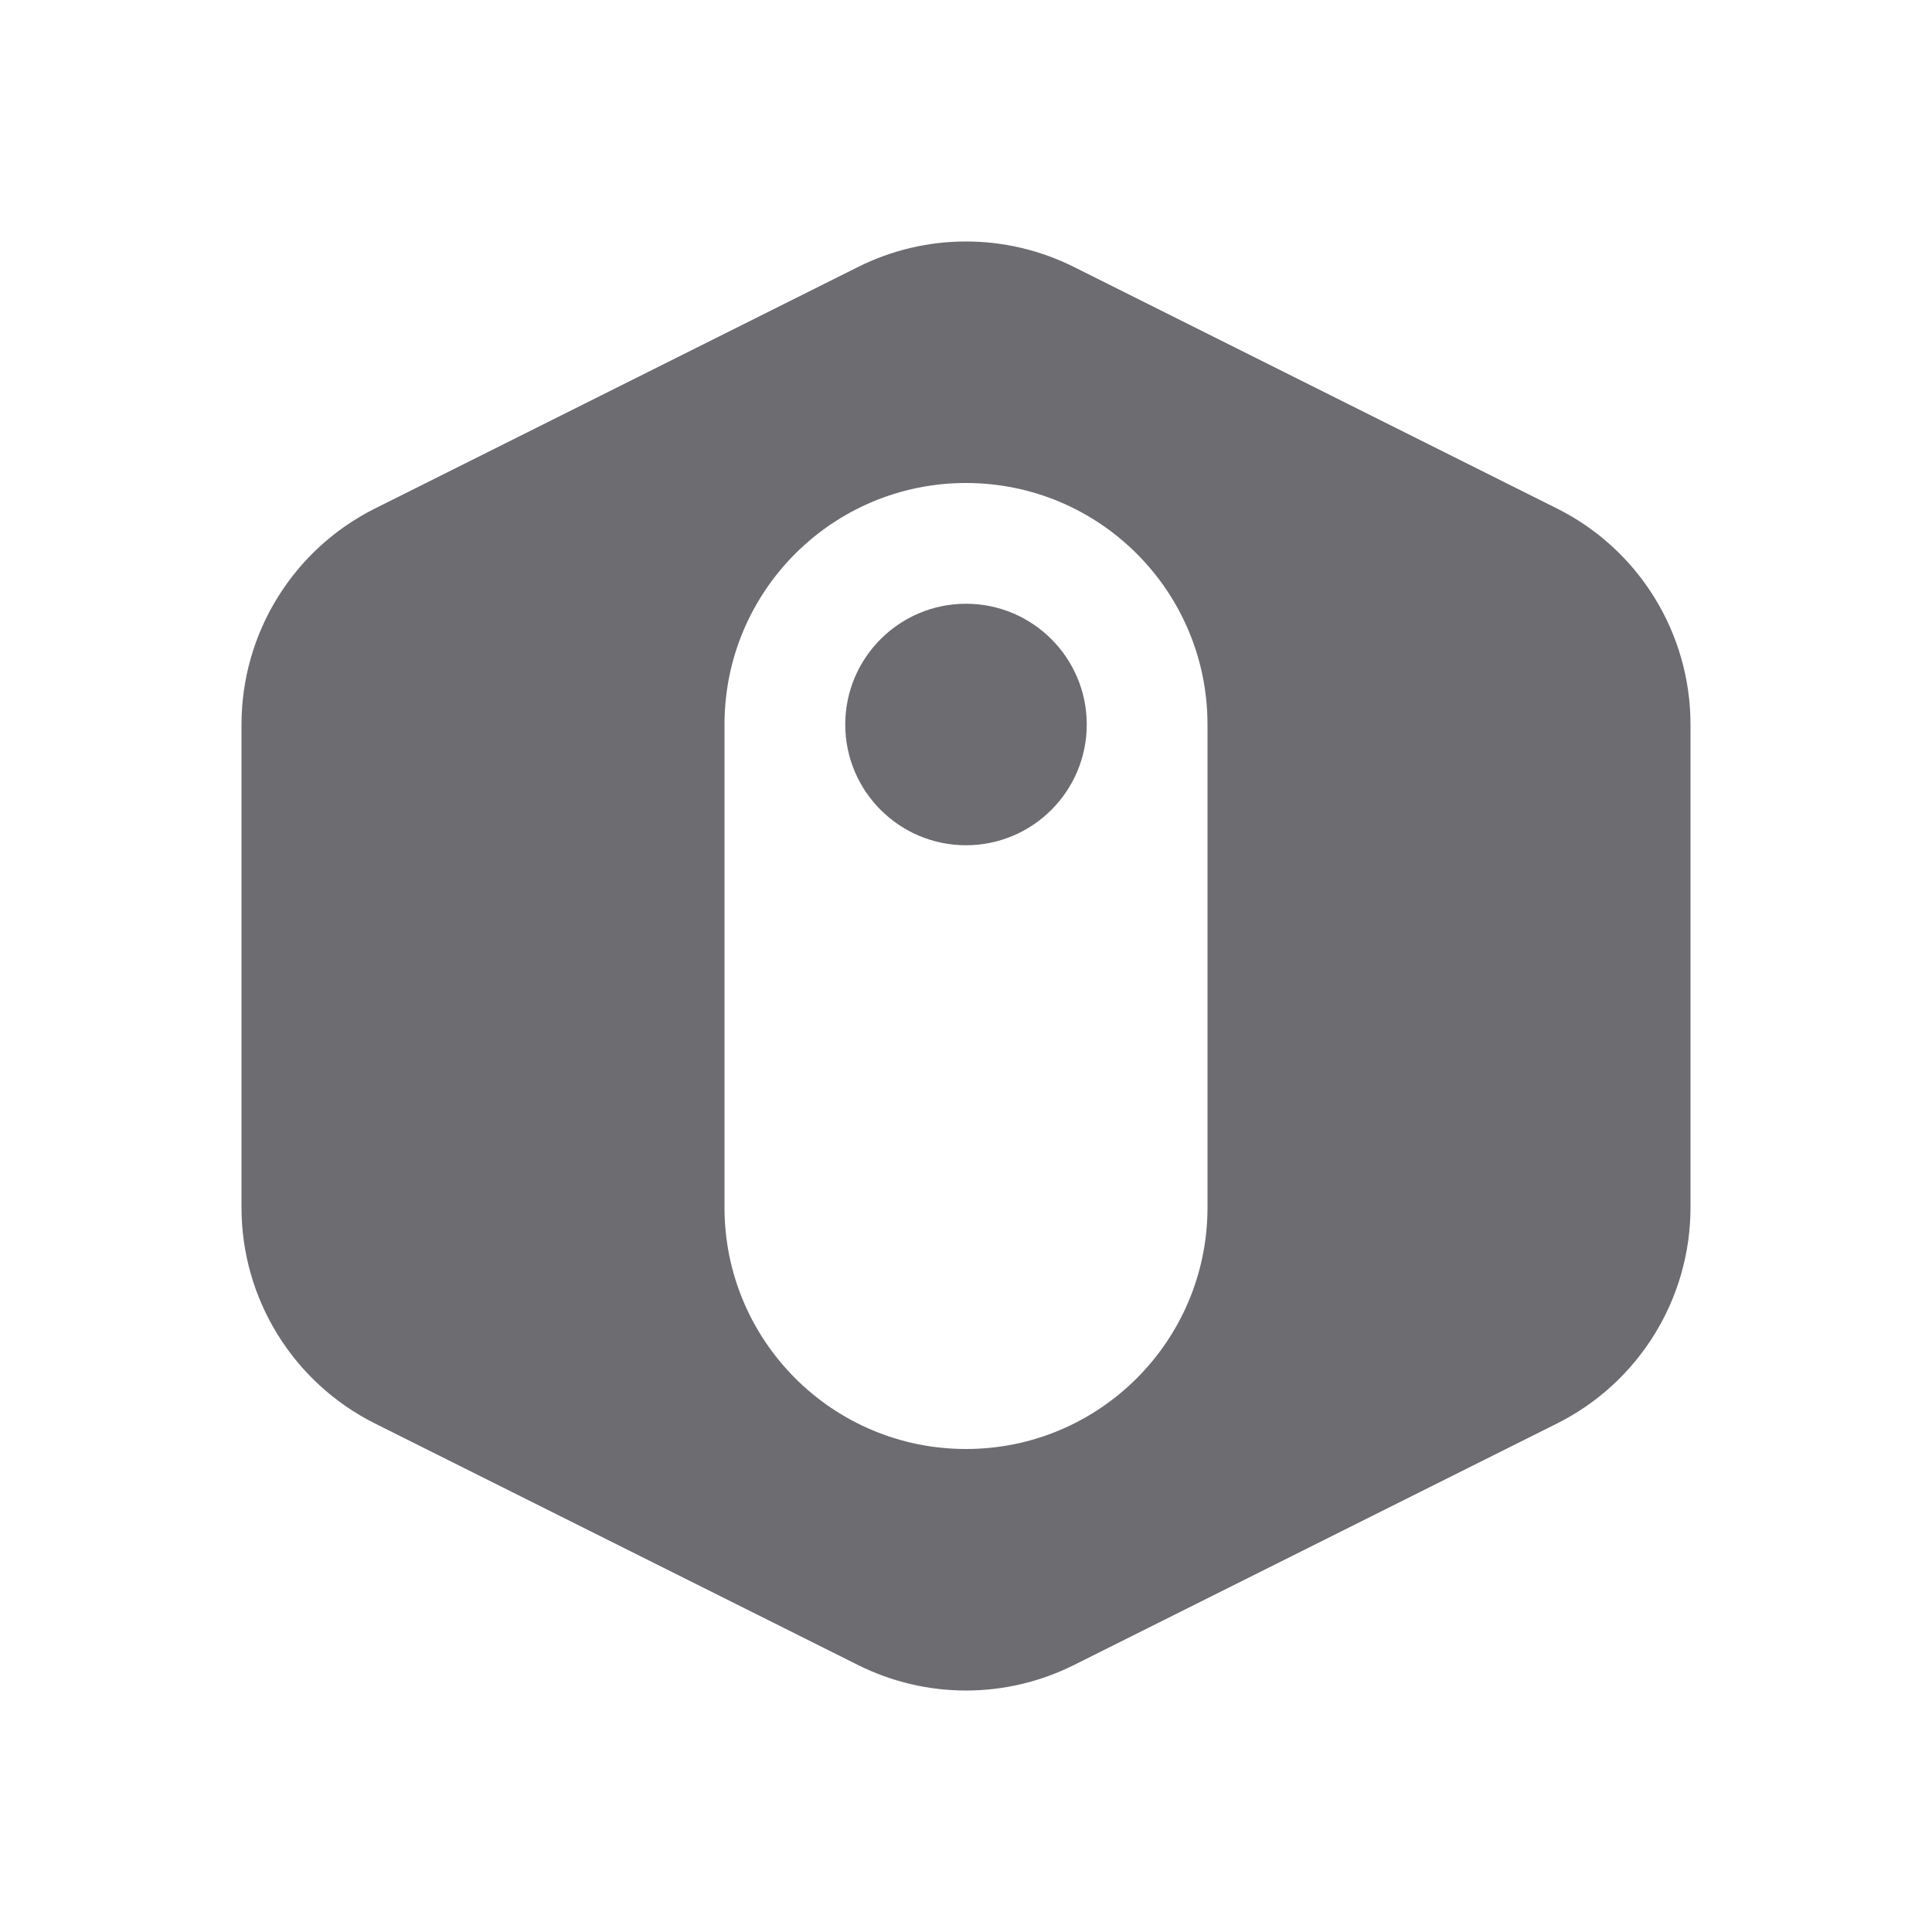
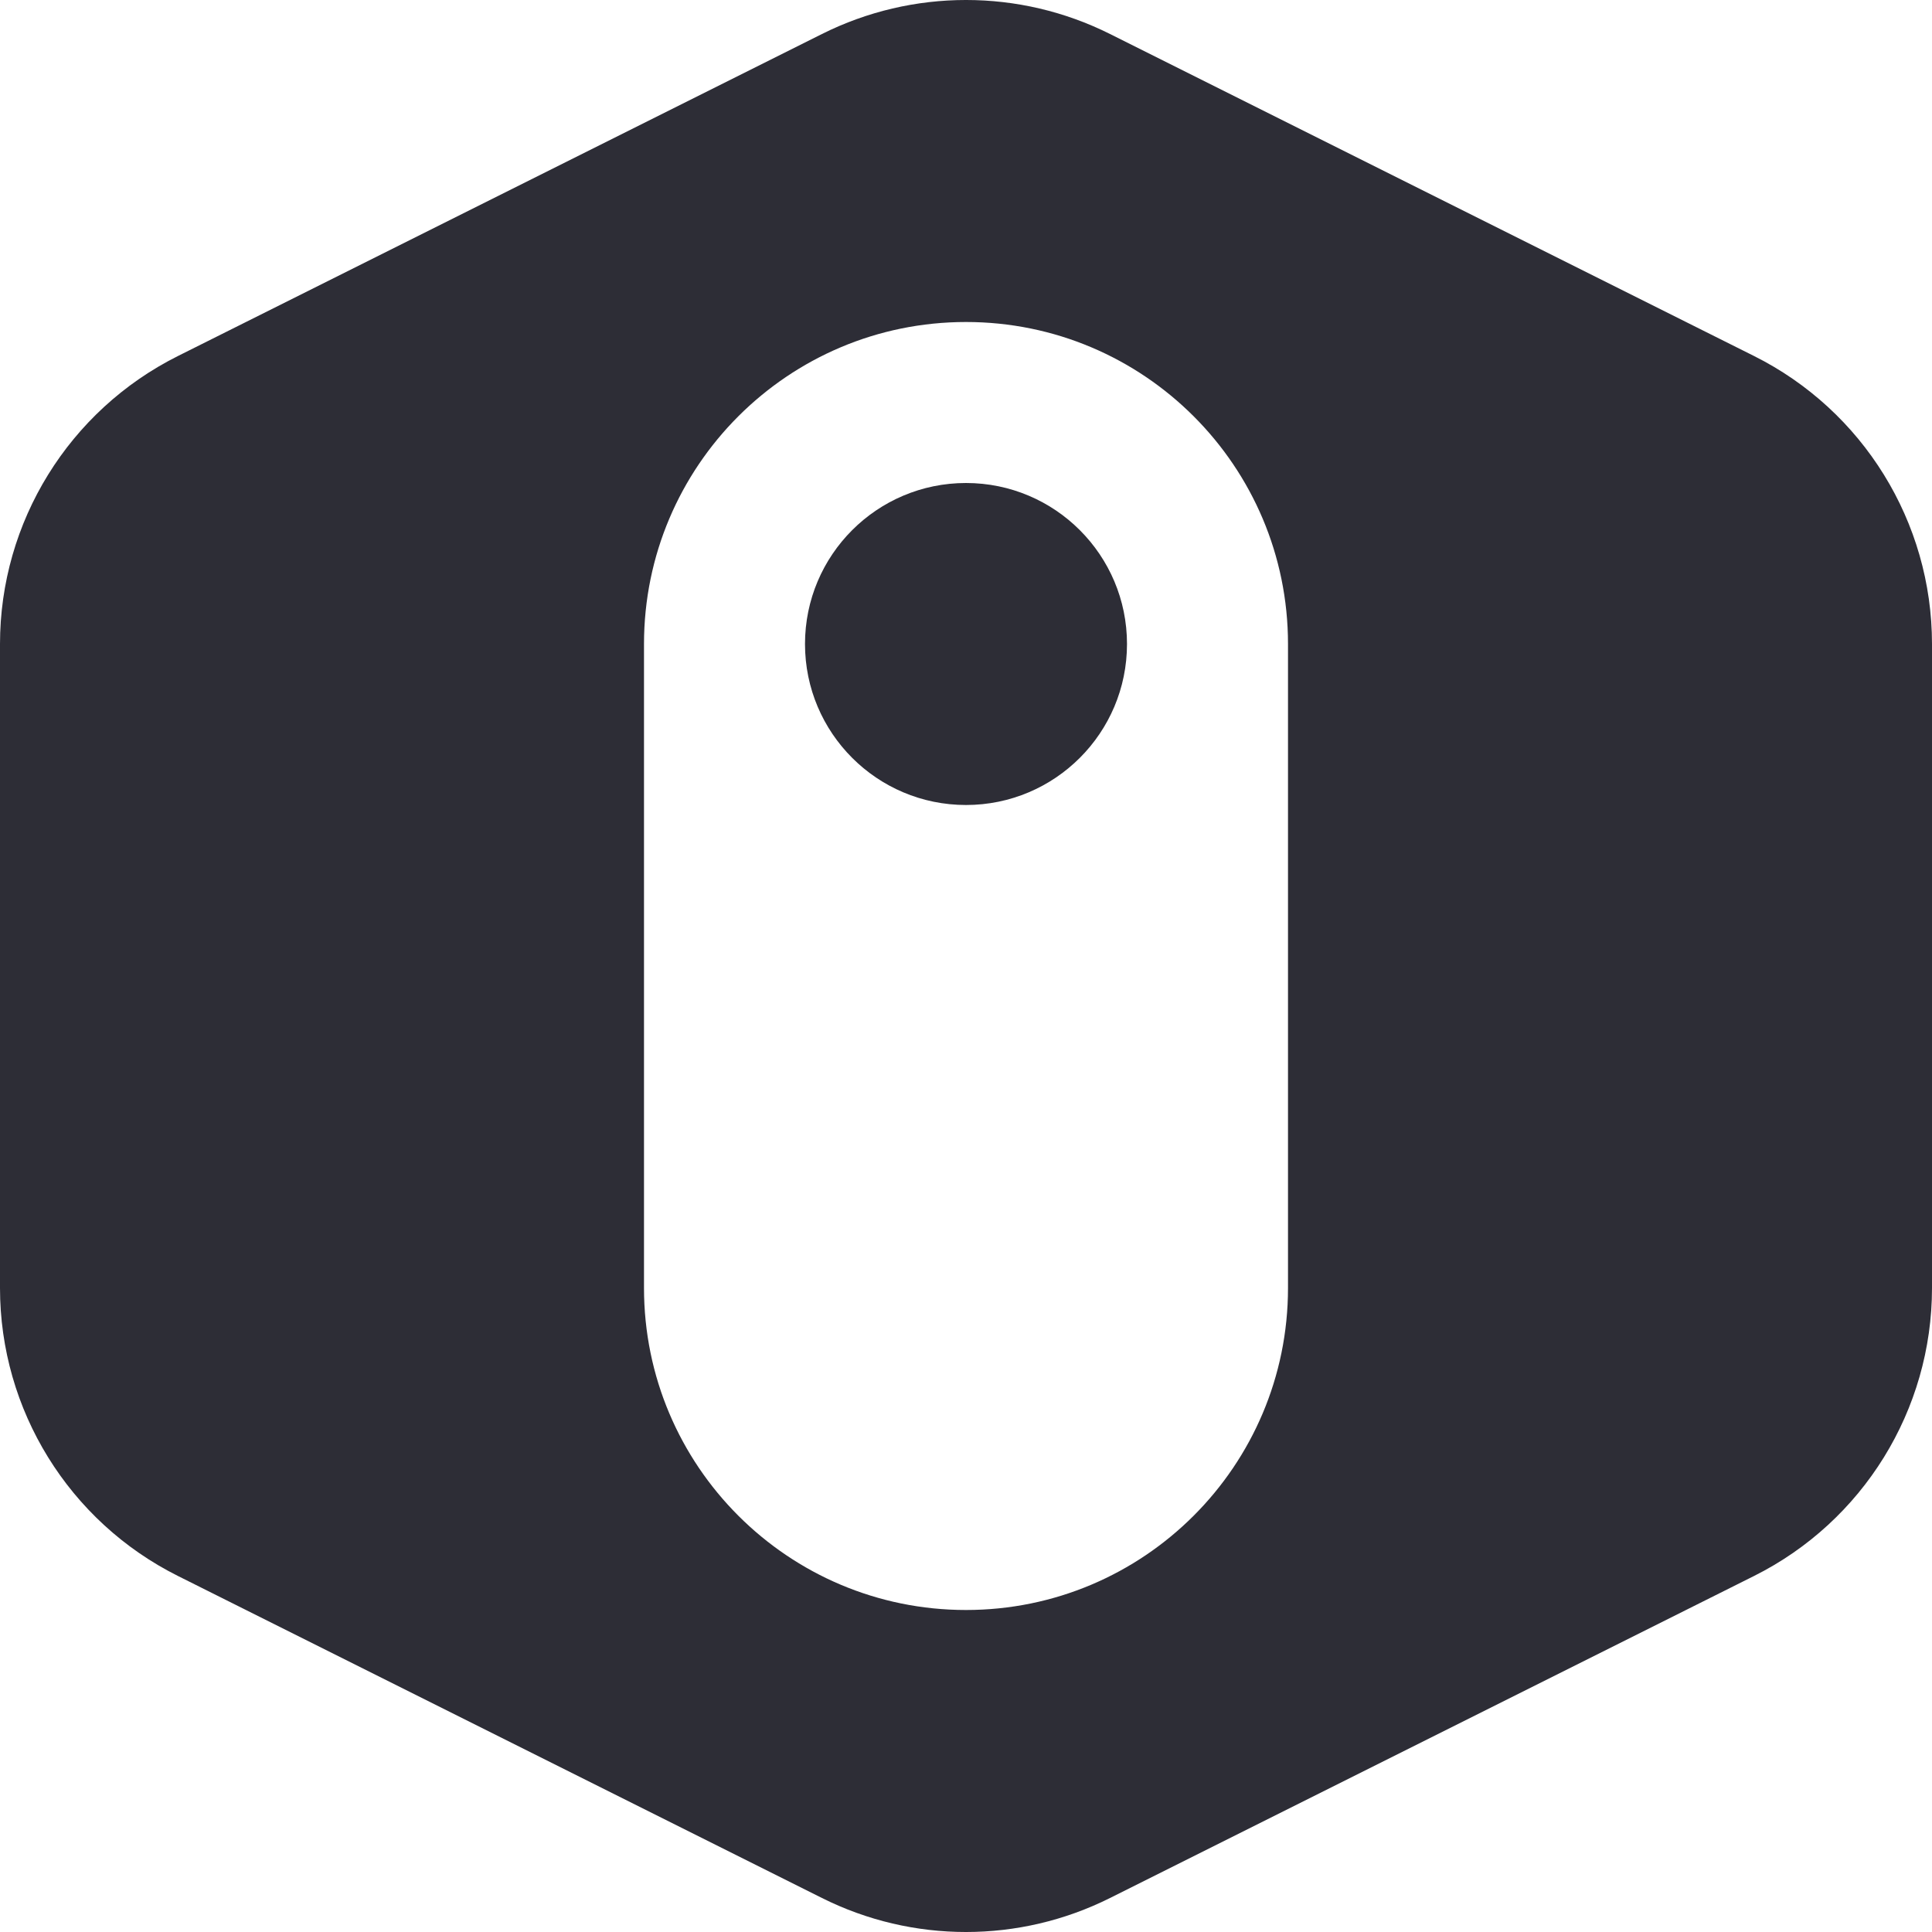
- <svg xmlns="http://www.w3.org/2000/svg" width="24" height="24" viewBox="0 0 24 24" fill="none">
-   <path clip-rule="evenodd" d="M13.342 3.317C12.497 2.894 11.503 2.894 10.658 3.317L4.658 6.317C3.642 6.825 3 7.864 3 9V15C3 16.136 3.642 17.175 4.658 17.683L10.658 20.683C11.503 21.106 12.497 21.106 13.342 20.683L19.342 17.683C20.358 17.175 21 16.136 21 15V9C21 7.864 20.358 6.825 19.342 6.317L13.342 3.317ZM9 9C9 7.343 10.343 6 12 6C13.657 6 15 7.343 15 9V15C15 16.657 13.657 18 12 18C10.343 18 9 16.657 9 15V9Z" fill="#6C6C71" />
-   <path d="M13.5 9C13.5 9.828 12.828 10.5 12 10.5C11.172 10.5 10.5 9.828 10.5 9C10.5 8.172 11.172 7.5 12 7.5C12.828 7.5 13.5 8.172 13.5 9Z" fill="#6C6C71" />
+ <svg xmlns="http://www.w3.org/2000/svg" width="24" height="24" viewBox="0 0 120 120" fill="none">
+   <path fill-rule="evenodd" clip-rule="evenodd" d="M68.944 2.111C63.314 -0.704 56.686 -0.704 51.056 2.111L11.056 22.111C4.28 25.499 0 32.425 0 40V80C0 87.575 4.28 94.501 11.056 97.888L51.056 117.889C56.686 120.704 63.314 120.704 68.944 117.889L108.944 97.888C115.72 94.501 120 87.575 120 80V40C120 32.425 115.72 25.499 108.944 22.111L68.944 2.111ZM40 40C40 28.954 48.954 20 60 20C71.046 20 80 28.954 80 40V80C80 91.046 71.046 100 60 100C48.954 100 40 91.046 40 80V40Z" fill="#2D2D36" />
+   <path d="M70 40C70 45.523 65.523 50 60 50C54.477 50 50 45.523 50 40C50 34.477 54.477 30 60 30C65.523 30 70 34.477 70 40Z" fill="#2D2D36" />
</svg>
